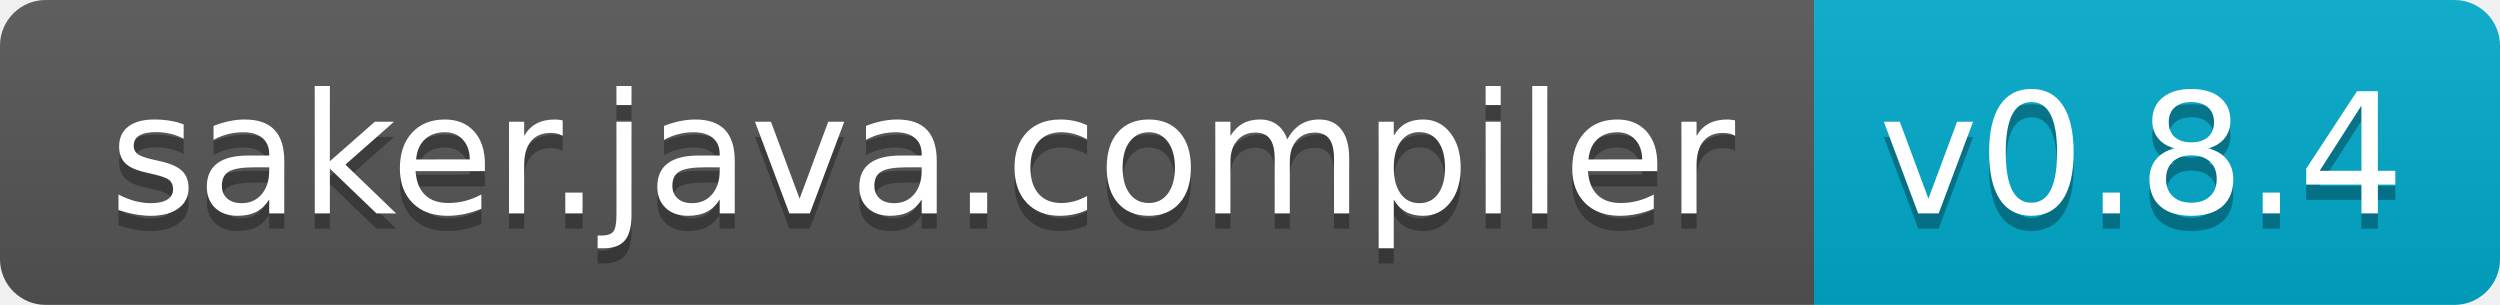
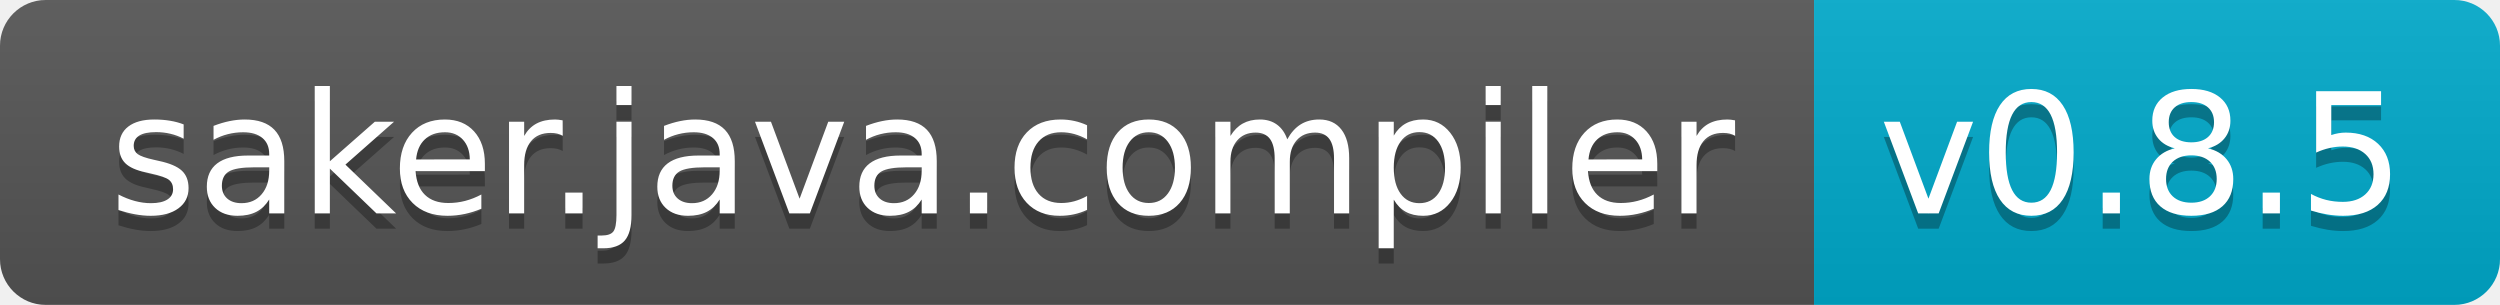
<svg xmlns="http://www.w3.org/2000/svg" width="164" height="20">
  <linearGradient id="b" x2="0" y2="100%">
    <stop offset="0" stop-color="#bbb" stop-opacity=".1" />
    <stop offset="1" stop-opacity=".1" />
  </linearGradient>
  <clipPath id="a">
    <rect width="164" height="20" rx="3" fill="#fff" />
  </clipPath>
  <g clip-path="url(#a)">
    <path fill="#555" d="M0 0h119v20H0z" />
    <path fill="#0ac" d="M119 0h45v20H119z" />
    <path fill="url(#b)" d="M0 0h164v20H0z" />
  </g>
  <g fill="#fff" text-anchor="middle" font-family="DejaVu Sans,Verdana,Geneva,sans-serif" font-size="110">
    <text x="605" y="150" fill="#010101" fill-opacity=".3" transform="scale(.1)" textLength="1090">saker.java.compiler</text>
    <text x="605" y="140" transform="scale(.1)" textLength="1090">saker.java.compiler</text>
-     <text x="1405" y="150" fill="#010101" fill-opacity=".3" transform="scale(.1)" textLength="350">v0.8.4</text>
-     <text x="1405" y="140" transform="scale(.1)" textLength="350">v0.8.4</text>
+     <text x="1405" y="150" fill="#010101" fill-opacity=".3" transform="scale(.1)" textLength="350">v0.8.5</text>
+     <text x="1405" y="140" transform="scale(.1)" textLength="350">v0.8.5</text>
  </g>
</svg>
